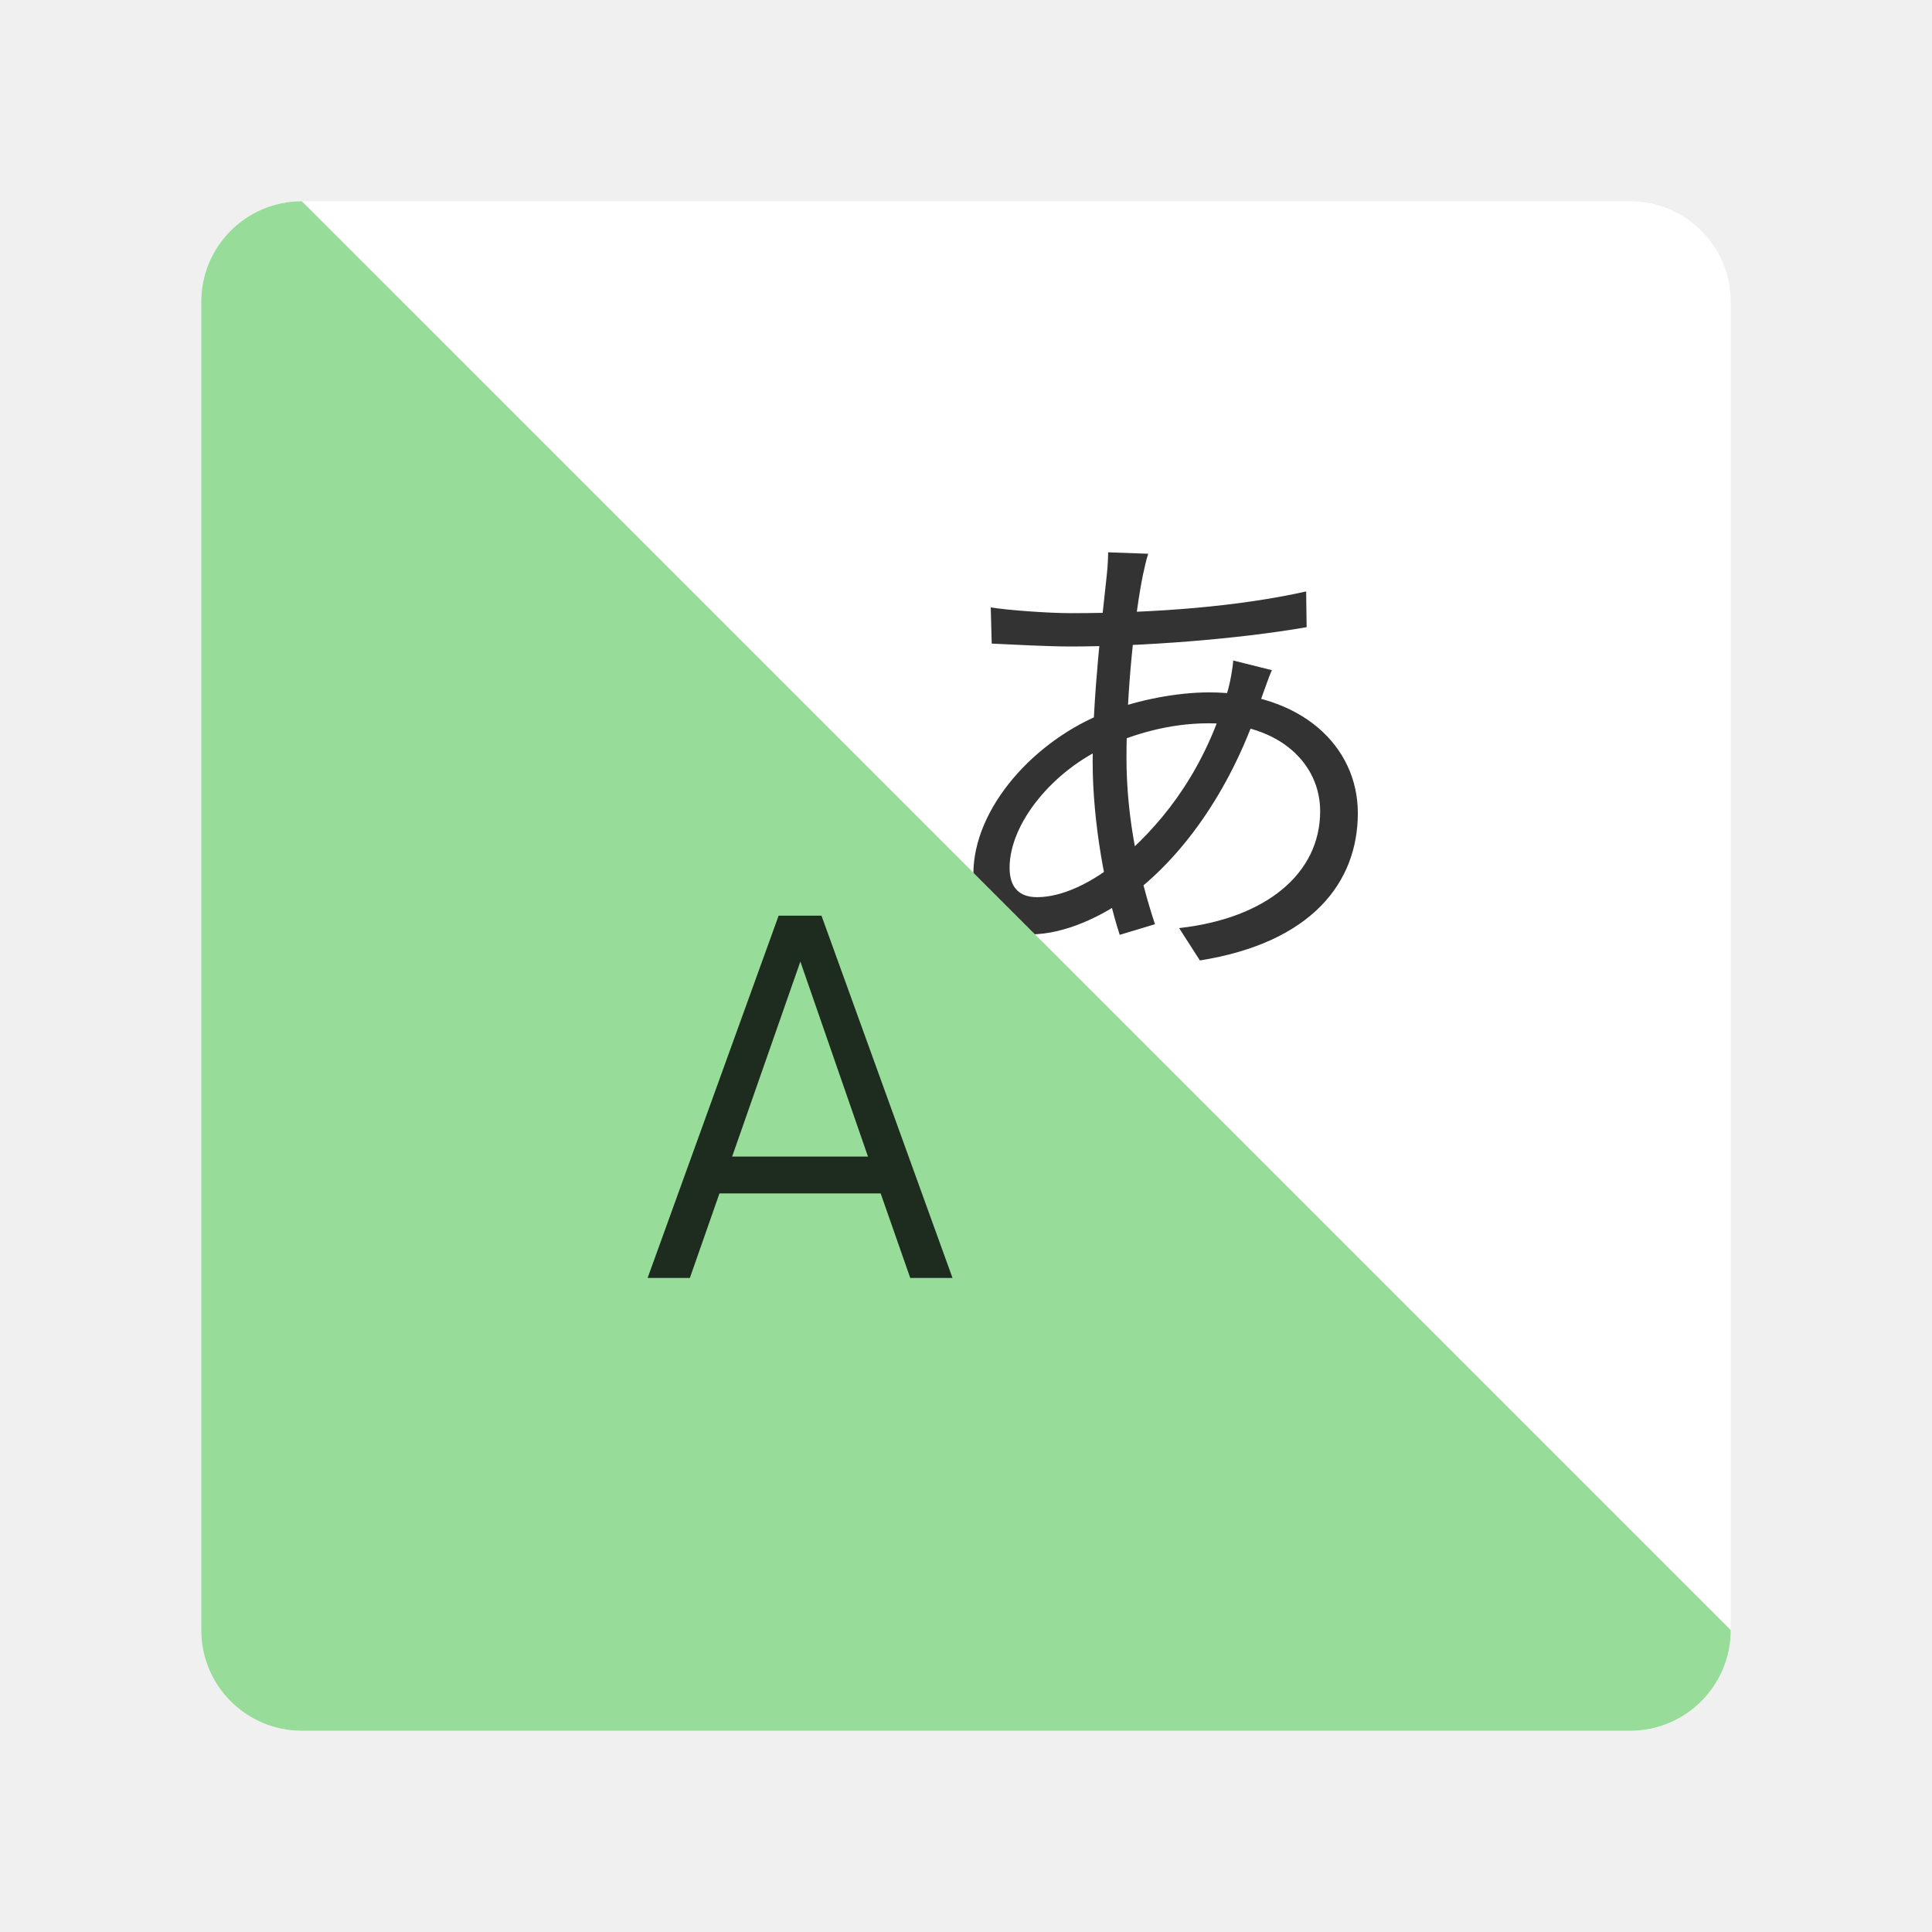
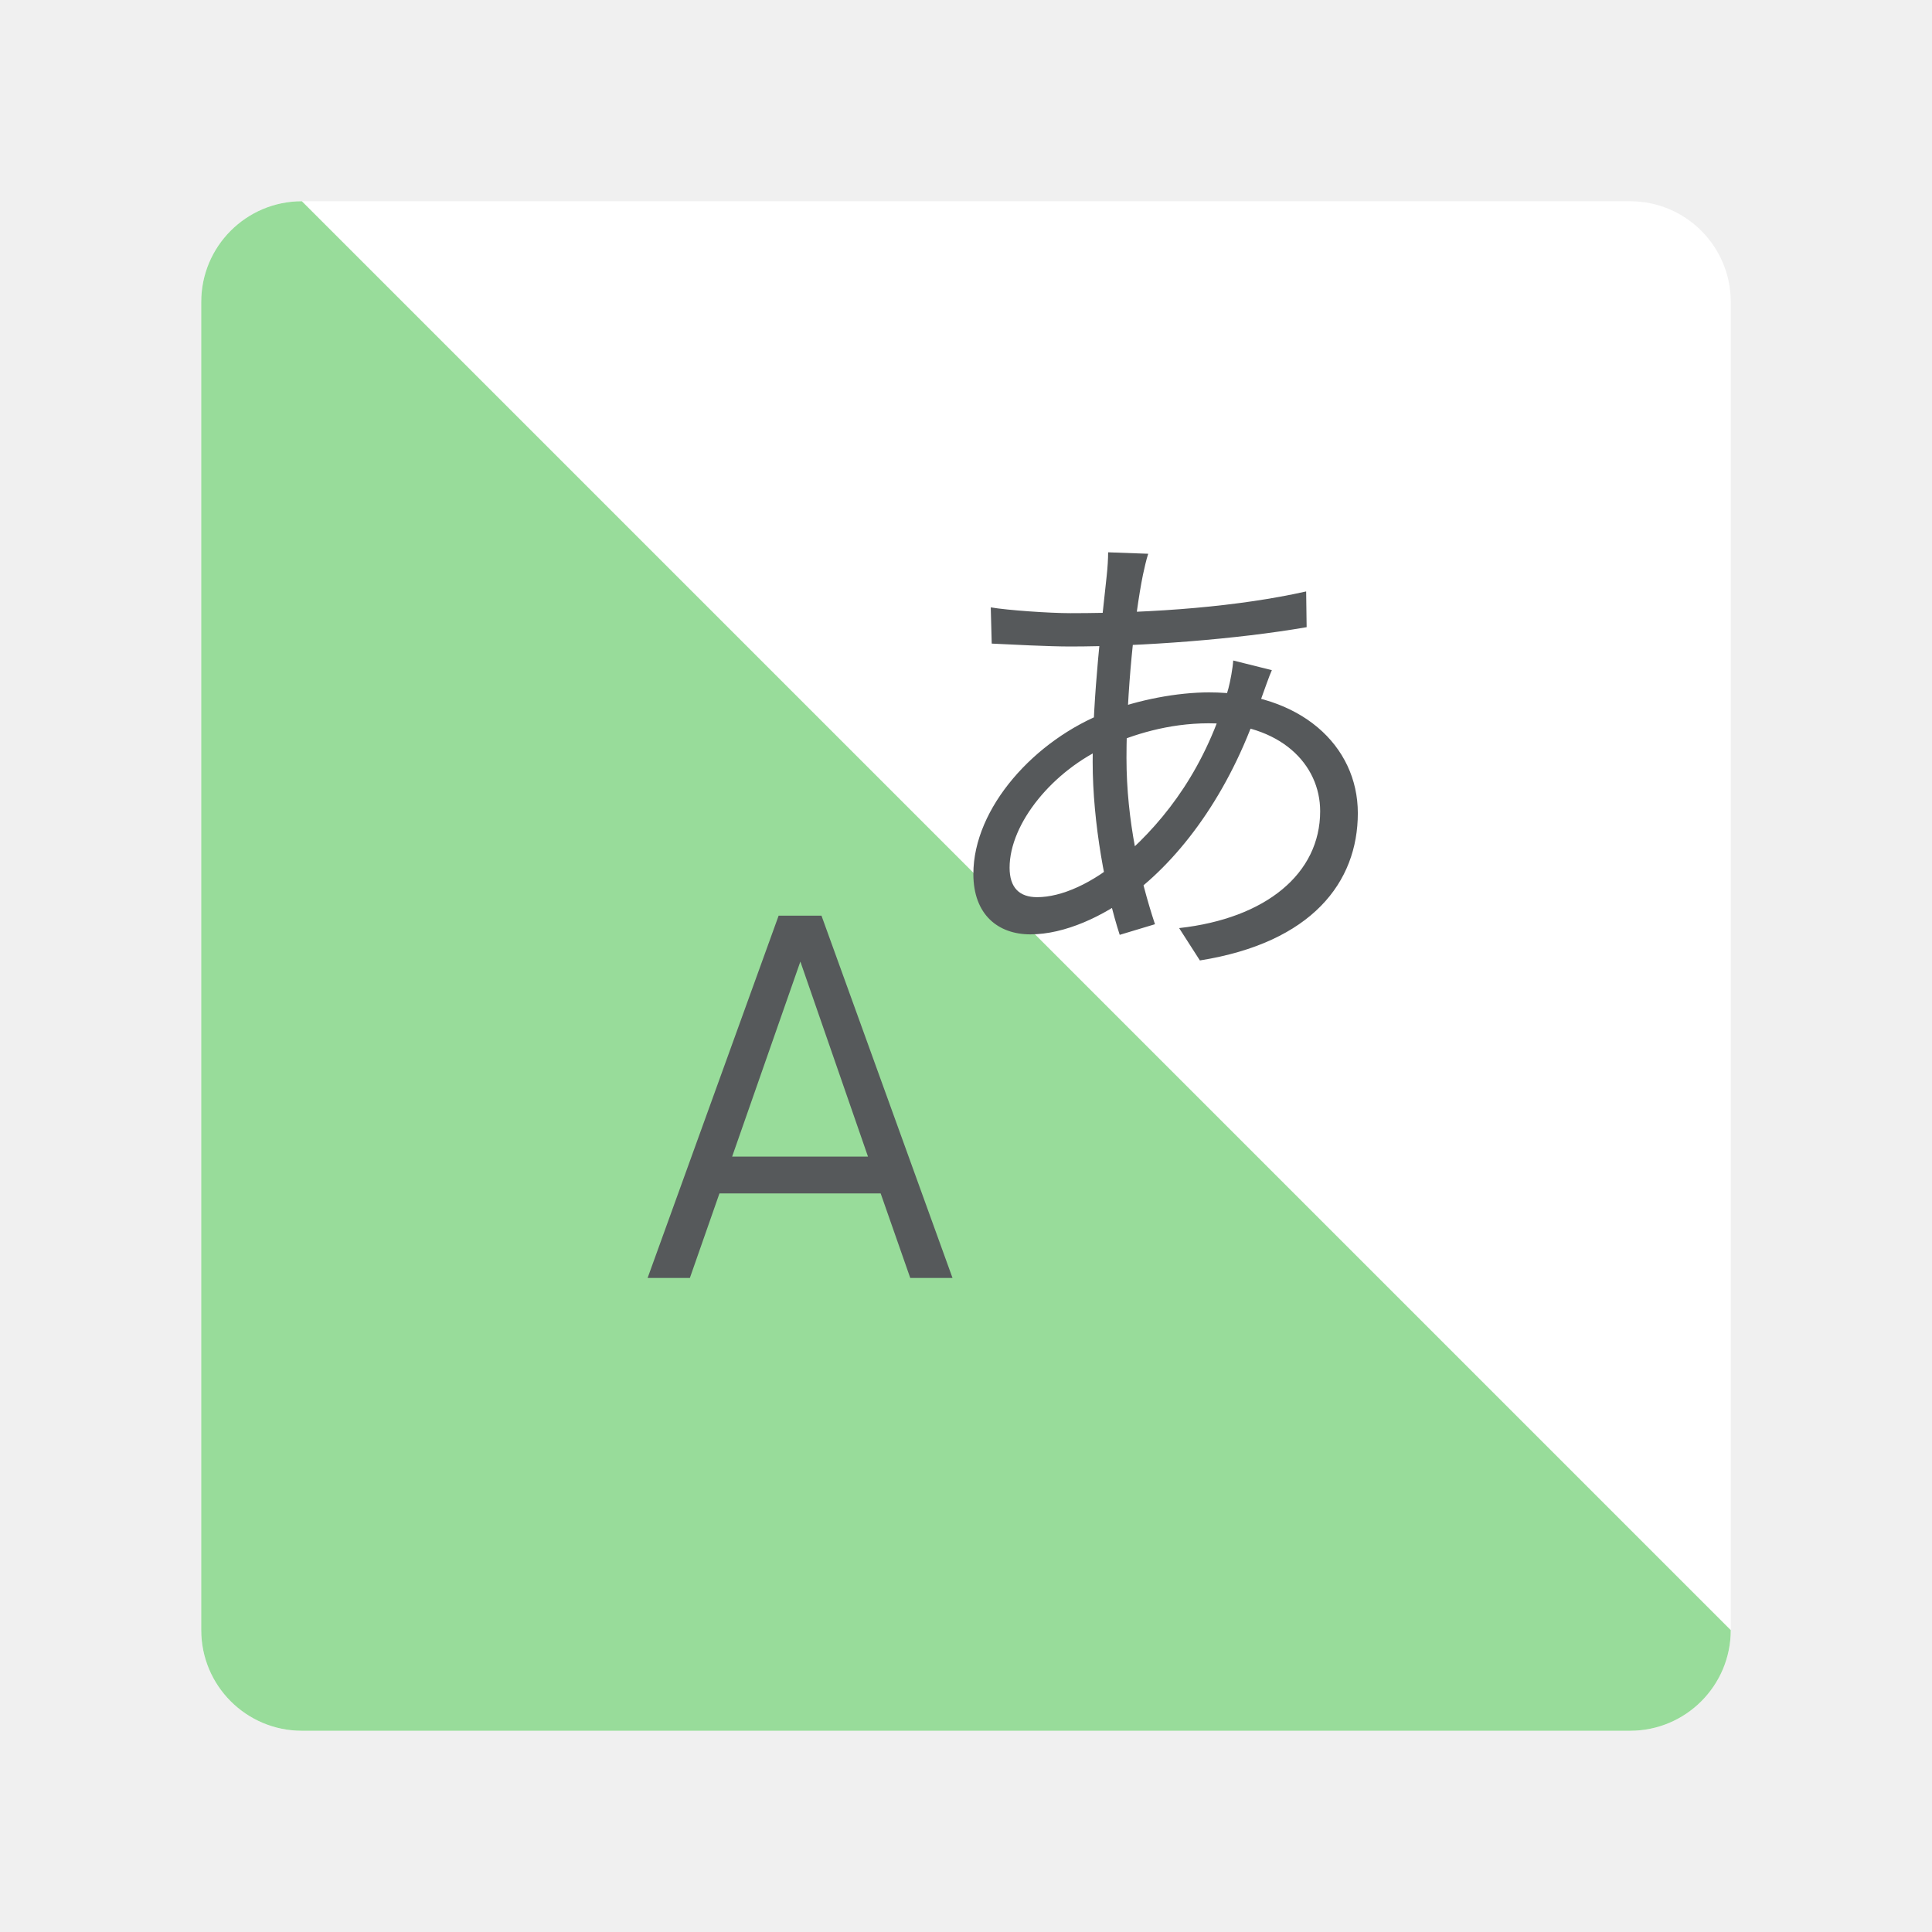
- <svg xmlns="http://www.w3.org/2000/svg" width="192" height="192" viewBox="0 0 192 192" fill="none">
-   <path d="M162 20H30C24.477 20 20 24.477 20 30V162C20 167.523 24.477 172 30 172H162C167.523 172 172 167.523 172 162V30C172 24.477 167.523 20 162 20Z" fill="white" />
-   <path d="M114.108 55.032L110.124 54.888C110.124 55.512 110.076 56.376 109.98 57.24C109.548 61.368 108.588 69.144 108.588 75.72C108.588 81.816 109.884 88.632 111.276 92.904L114.78 91.848C113.292 87.336 111.948 81.576 111.948 75.336C111.948 68.76 112.764 61.176 113.58 57.144C113.724 56.472 113.916 55.608 114.108 55.032ZM106.38 60.936C104.316 60.936 100.14 60.648 98.46 60.36L98.556 63.96C100.524 64.056 104.268 64.248 106.332 64.248C113.484 64.248 122.94 63.528 129.852 62.328L129.804 58.776C123.18 60.264 114.828 60.936 106.38 60.936ZM126.396 66.6L122.556 65.64C122.508 66.408 122.268 67.704 122.076 68.424C119.868 76.2 115.932 81.384 111.66 85.128C108.588 87.816 105.468 89.16 103.068 89.16C101.292 89.16 100.332 88.2 100.332 86.232C100.332 81.816 104.652 76.536 110.076 74.136C112.524 73.032 116.076 71.88 120.108 71.88C127.26 71.88 131.196 75.96 131.196 80.616C131.196 86.808 125.82 91.272 117.18 92.232L119.244 95.448C130.38 93.672 134.94 87.672 134.94 80.808C134.94 74.088 129.228 68.808 120.156 68.808C117.036 68.808 113.148 69.528 109.932 70.776C102.828 73.512 96.732 80.28 96.732 86.856C96.732 90.936 99.228 92.856 102.396 92.856C105.804 92.856 109.644 91.08 112.716 88.728C117.756 84.84 122.556 78.168 125.388 69.288C125.676 68.52 126.108 67.224 126.396 66.6Z" fill="black" fill-opacity="0.8" />
-   <path d="M162 172C167.523 172 172 167.523 172 162L30 20C24.477 20 20 24.477 20 30V162C20 167.523 24.477 172 30 172H162Z" fill="#98DC9A" />
-   <path d="M90.459 127H94.659L81.639 91H77.379L64.359 127H68.559L71.499 118.6H87.519L90.459 127ZM72.759 114.94L79.539 95.56L86.259 114.94H72.759Z" fill="black" fill-opacity="0.8" />
+ <svg xmlns="http://www.w3.org/2000/svg" width="192" height="192" viewBox="0 0 192 192" fill="none" version="1.1" id="svg10" xml:space="preserve">
+   <defs id="defs14" />
+   <path d="M162 20H30C24.477 20 20 24.477 20 30V162C20 167.523 24.477 172 30 172H162C167.523 172 172 167.523 172 162V30C172 24.477 167.523 20 162 20Z" fill="white" id="path2" />
+   <path d="M162 172C167.523 172 172 167.523 172 162L30 20C24.477 20 20 24.477 20 30V162C20 167.523 24.477 172 30 172H162Z" fill="#98DC9A" id="path6" />
+   <path d="M90.459 127H94.659L81.639 91H77.379L64.359 127H68.559L71.499 118.6H87.519L90.459 127ZM72.759 114.94L79.539 95.56L86.259 114.94H72.759Z" fill="black" fill-opacity="0.8" id="path8" style="fill:#56595b;fill-opacity:1" />
+   <style type="text/css" id="style853">
+ 	.st0{fill:#FFFFFF;}
+ </style>
+   <style type="text/css" id="style853-9">
+ 	.st0{fill:#FFFFFF;}
+ </style>
+   <style type="text/css" id="style853-3">
+ 	.st0{fill:#FFFFFF;}
+ </style>
+   <path d="M114.108 55.032L110.124 54.888C110.124 55.512 110.076 56.376 109.98 57.24C109.548 61.368 108.588 69.144 108.588 75.72C108.588 81.816 109.884 88.632 111.276 92.904L114.78 91.848C113.292 87.336 111.948 81.576 111.948 75.336C111.948 68.76 112.764 61.176 113.58 57.144C113.724 56.472 113.916 55.608 114.108 55.032ZM106.38 60.936C104.316 60.936 100.14 60.648 98.46 60.36L98.556 63.96C100.524 64.056 104.268 64.248 106.332 64.248C113.484 64.248 122.94 63.528 129.852 62.328L129.804 58.776C123.18 60.264 114.828 60.936 106.38 60.936ZM126.396 66.6L122.556 65.64C122.508 66.408 122.268 67.704 122.076 68.424C119.868 76.2 115.932 81.384 111.66 85.128C108.588 87.816 105.468 89.16 103.068 89.16C101.292 89.16 100.332 88.2 100.332 86.232C100.332 81.816 104.652 76.536 110.076 74.136C112.524 73.032 116.076 71.88 120.108 71.88C127.26 71.88 131.196 75.96 131.196 80.616C131.196 86.808 125.82 91.272 117.18 92.232L119.244 95.448C130.38 93.672 134.94 87.672 134.94 80.808C134.94 74.088 129.228 68.808 120.156 68.808C117.036 68.808 113.148 69.528 109.932 70.776C102.828 73.512 96.732 80.28 96.732 86.856C96.732 90.936 99.228 92.856 102.396 92.856C105.804 92.856 109.644 91.08 112.716 88.728C117.756 84.84 122.556 78.168 125.388 69.288C125.676 68.52 126.108 67.224 126.396 66.6Z" fill="black" fill-opacity="0.8" id="path4" style="fill:#56595b;fill-opacity:1" />
</svg>
